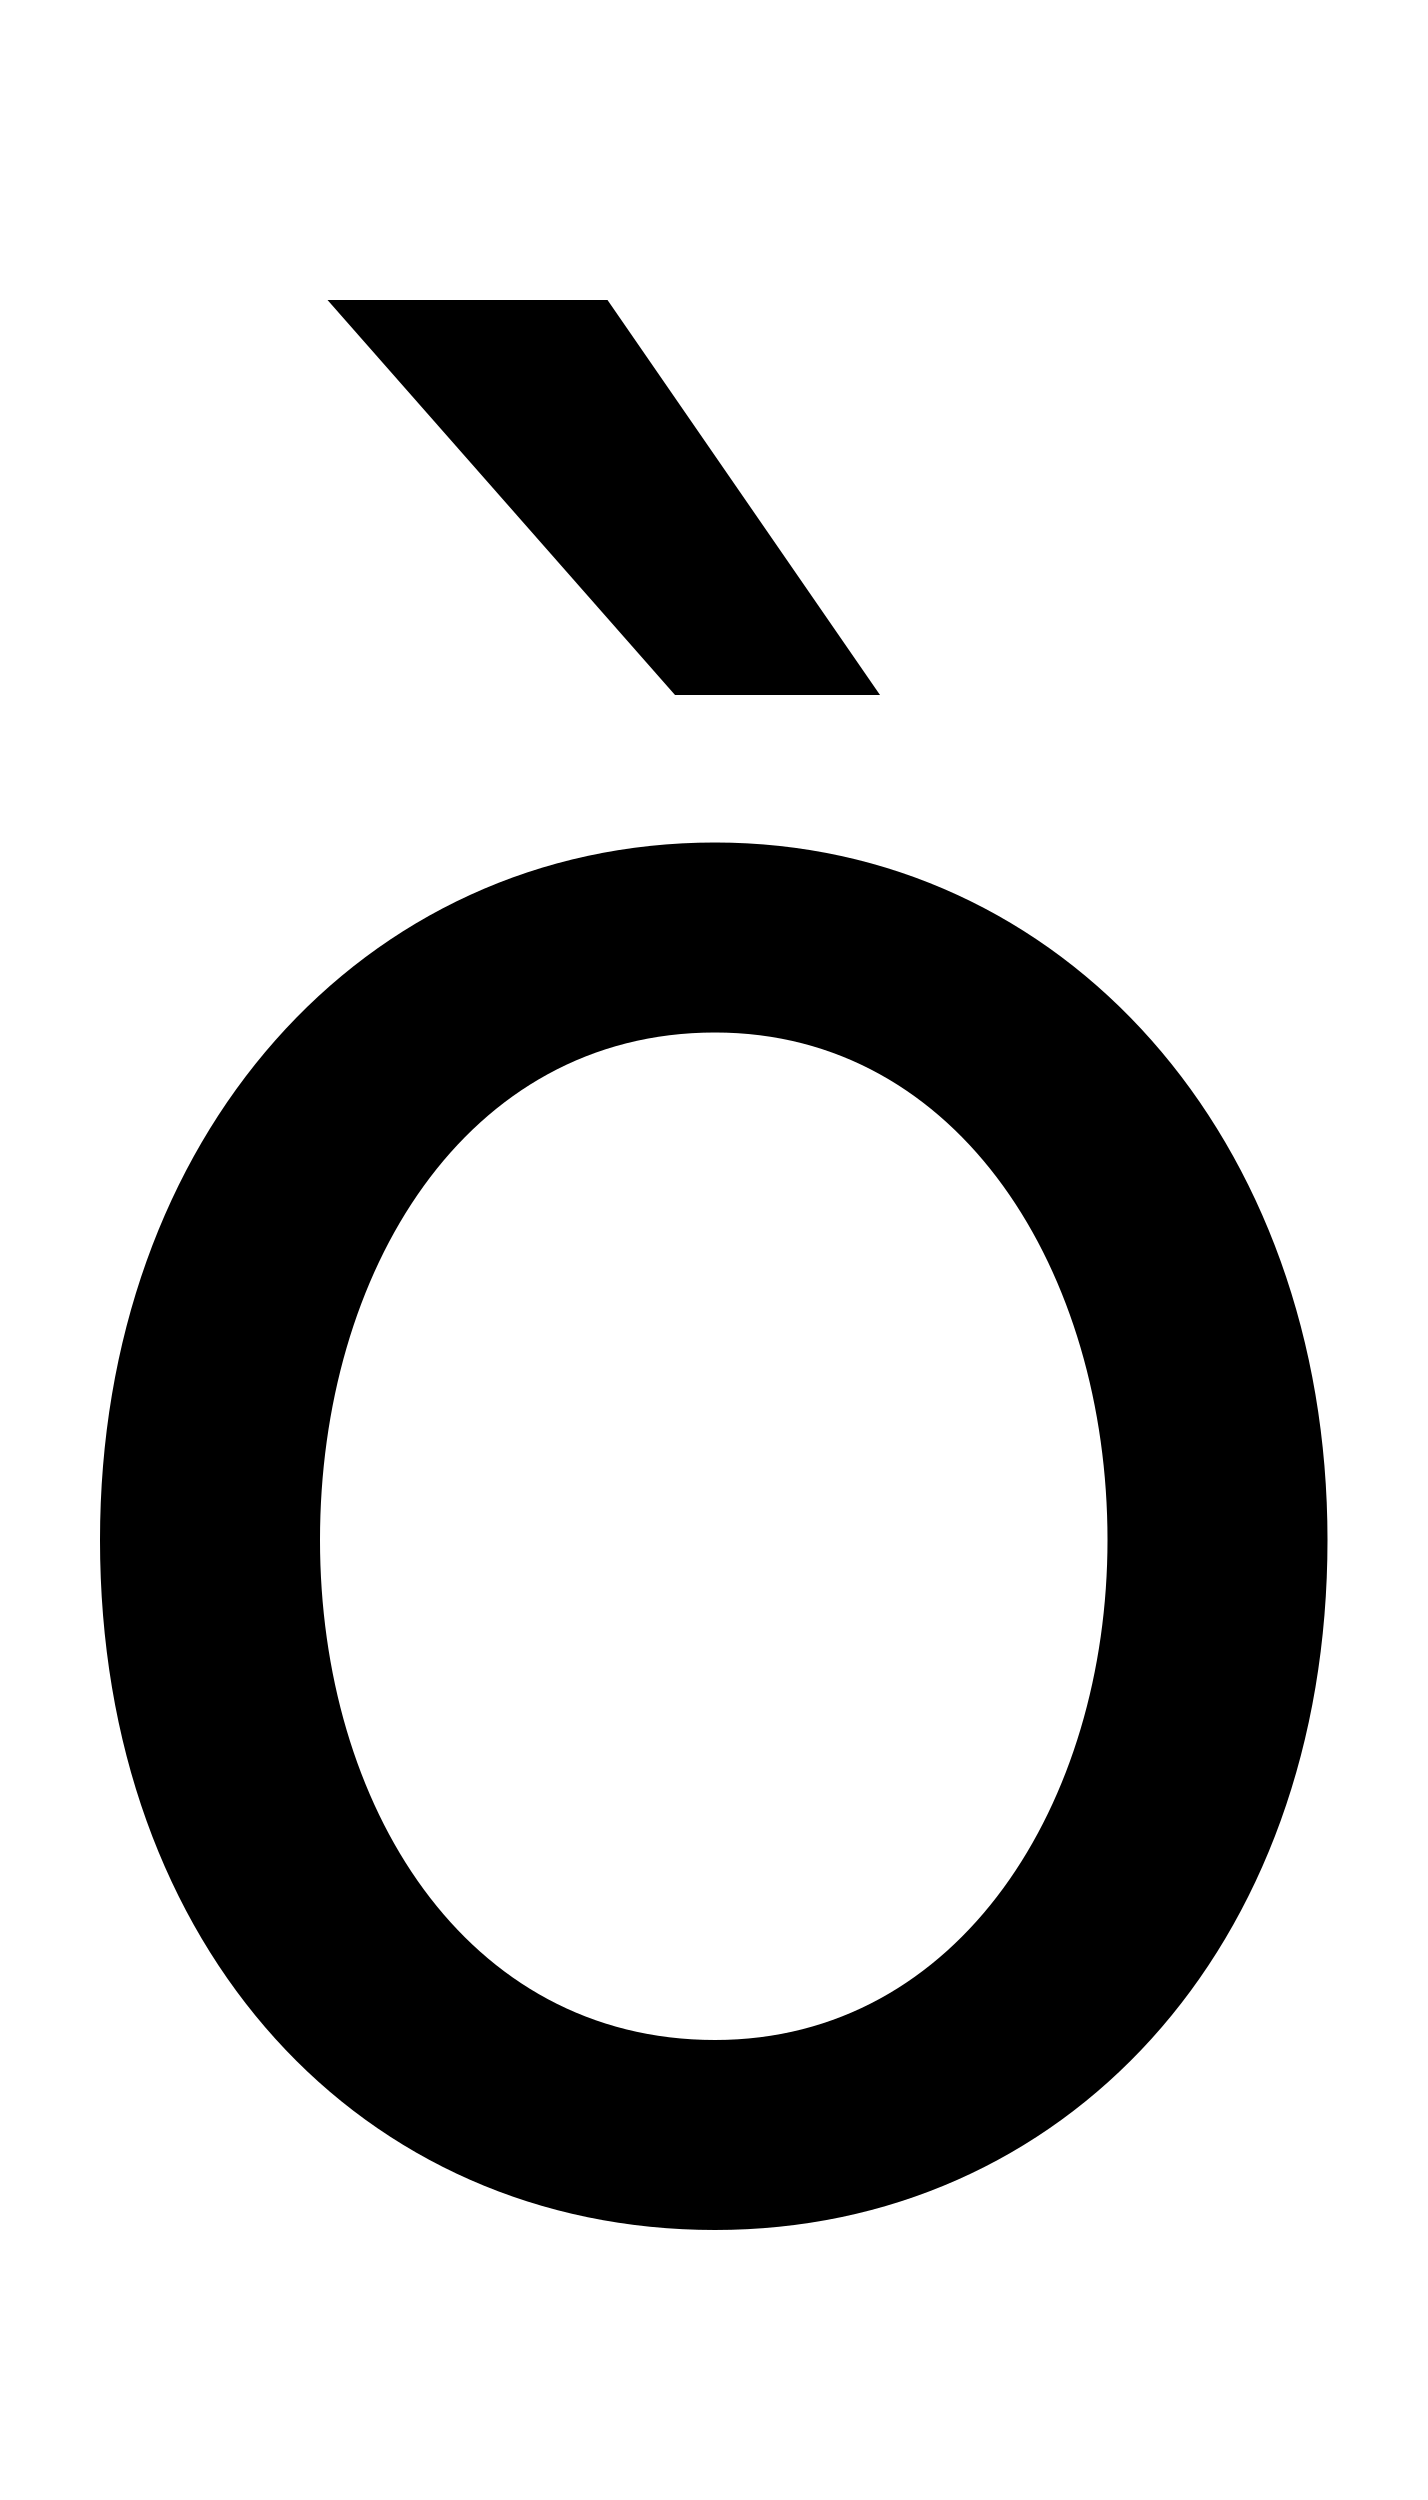
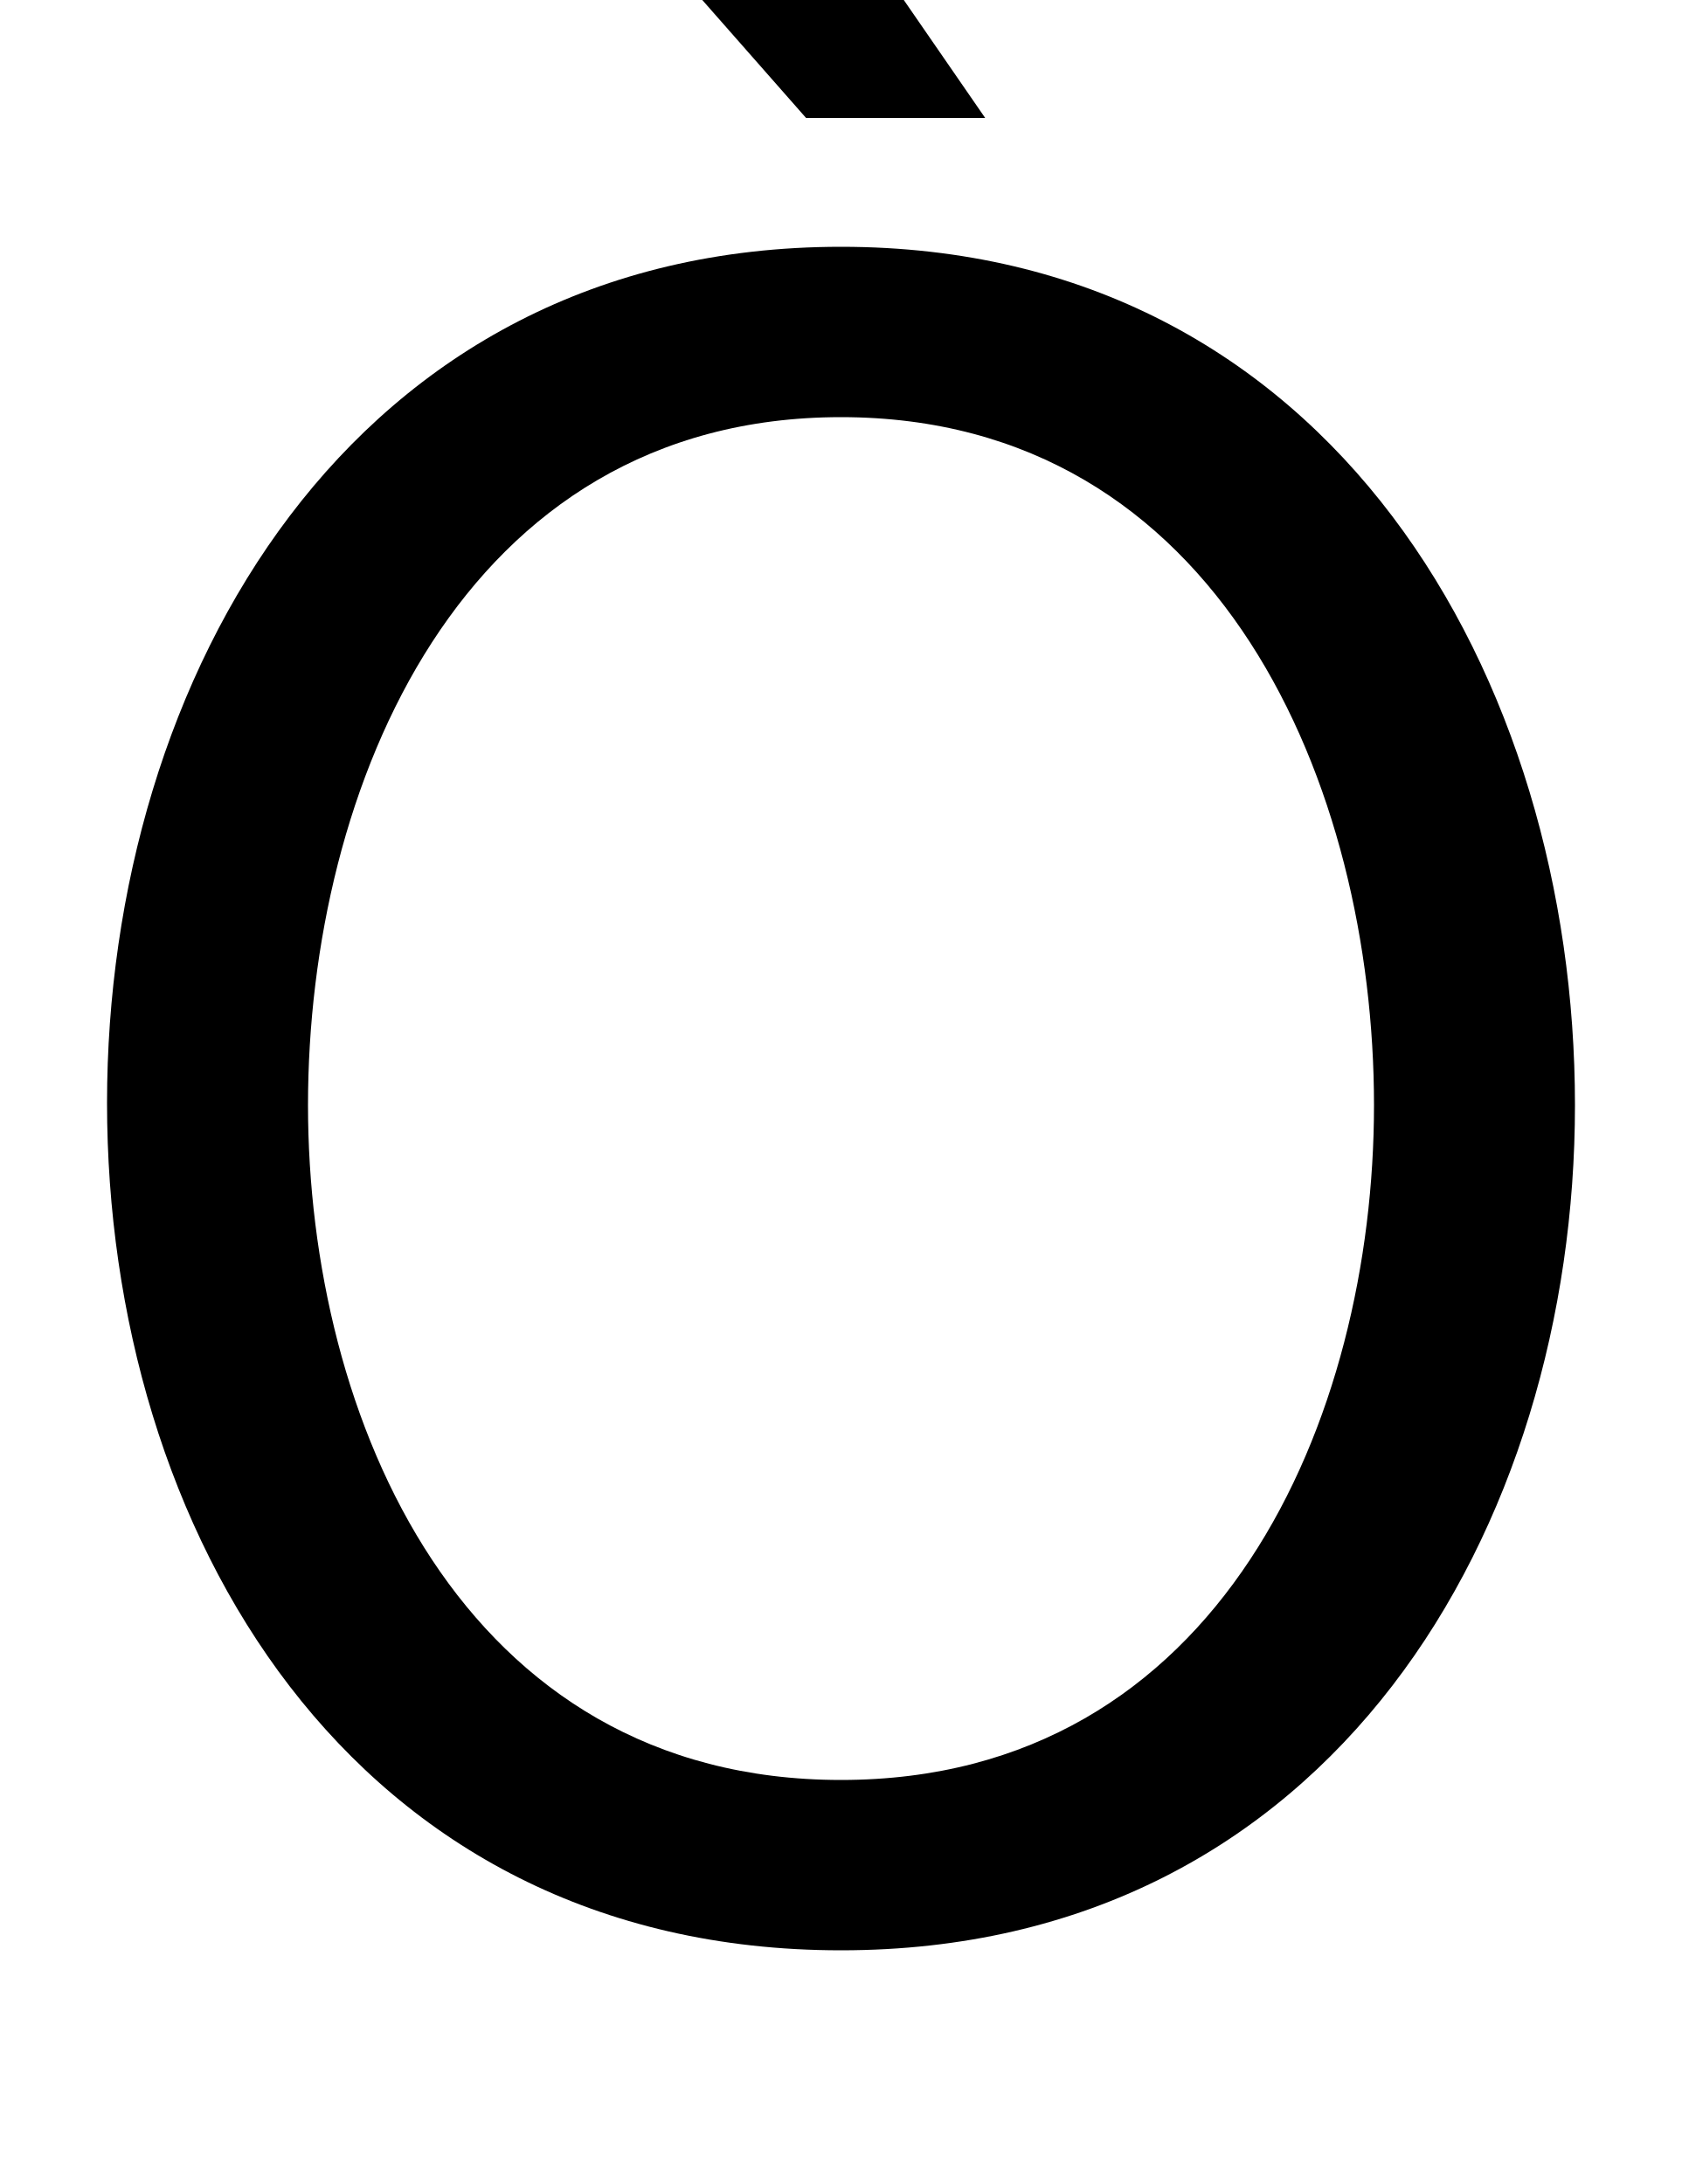
- <svg xmlns="http://www.w3.org/2000/svg" width="571" height="1000">
-   <path d="M286 -12C425 -12 531 100 531 264C531 425 425 543 286 543C145 543 40 425 40 264C40 100 145 -12 286 -12ZM286 64C186 64 128 158 128 264C128 371 186 467 286 467C384 467 443 371 443 264C443 159 384 64 286 64ZM131 760 270 602H352L243 760Z" transform="translate(0, 880) scale(1,-1)" />
+ <svg xmlns="http://www.w3.org/2000/svg" width="770" height="1000">
+   <path d="M385 -13C610 -13 721 181 721 374C721 569 610 767 385 767C160 767 49 569 49 375C49 180 160 -13 385 -13ZM141 374C141 519 211 689 385 689C559 689 629 519 629 374C629 231 559 65 385 65C211 65 141 231 141 374ZM230 984 369 826H451L342 984Z" transform="translate(0, 880) scale(1,-1)" />
</svg>
